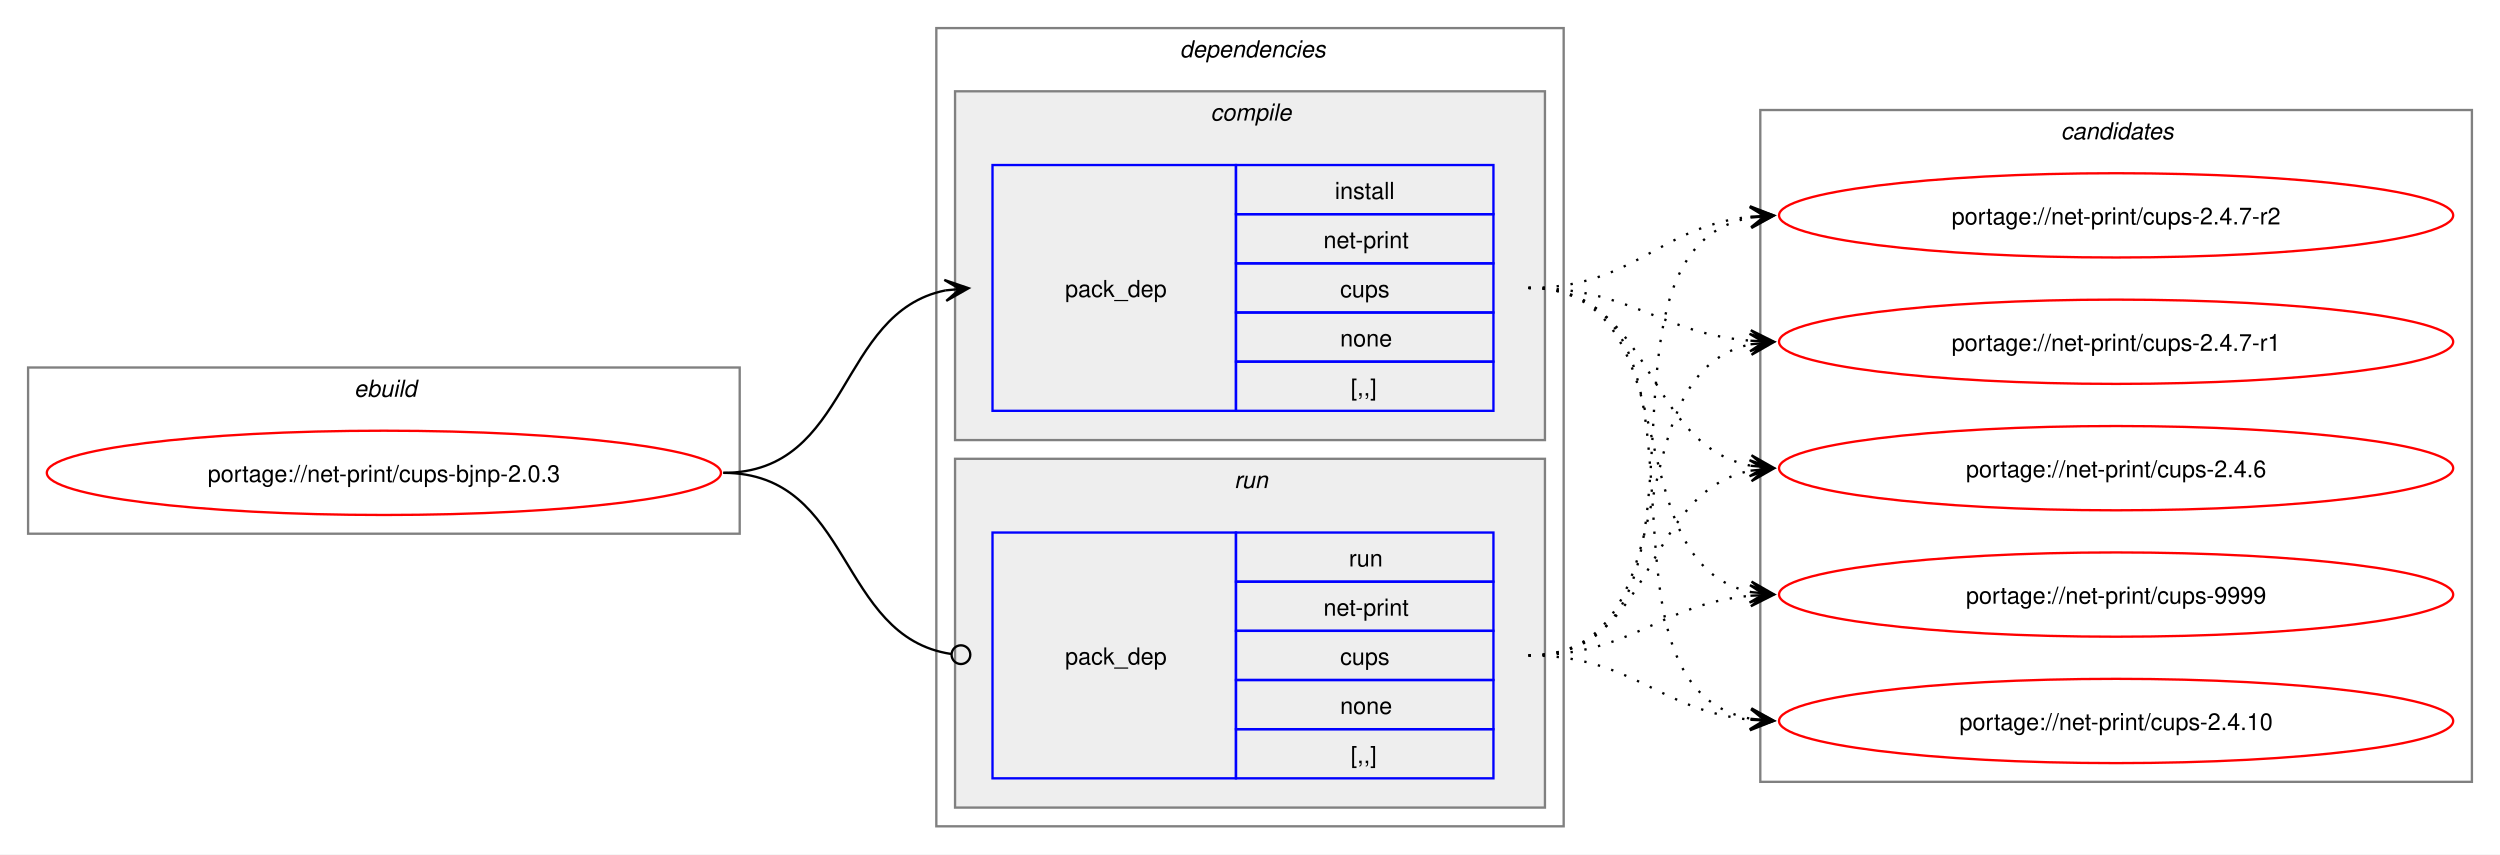
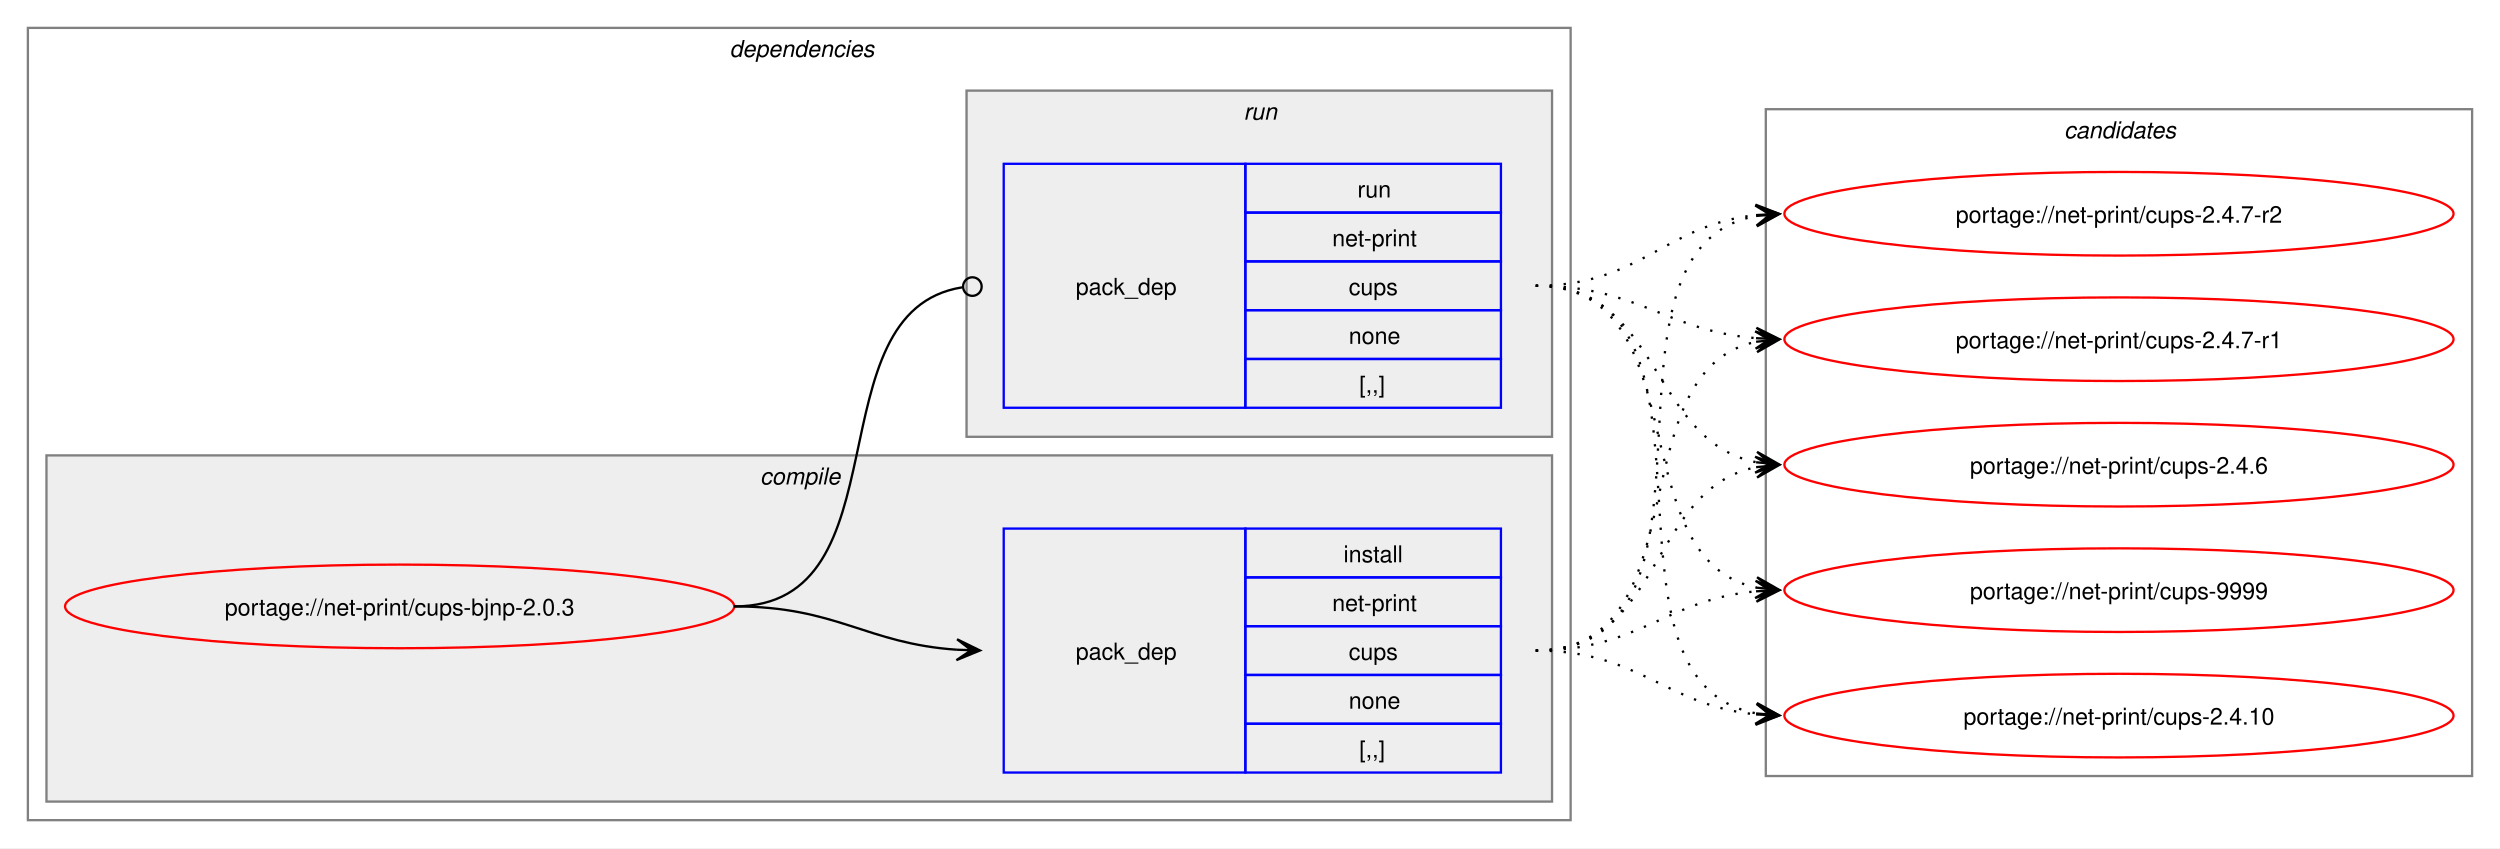
- <svg xmlns="http://www.w3.org/2000/svg" xmlns:xlink="http://www.w3.org/1999/xlink" width="1068pt" height="365pt" viewBox="0.00 0.00 1068.00 365.00">
+ <svg xmlns="http://www.w3.org/2000/svg" xmlns:xlink="http://www.w3.org/1999/xlink" width="1076pt" height="365pt" viewBox="0.00 0.00 1076.00 365.00">
  <g id="graph0" class="graph" transform="scale(1 1) rotate(0) translate(4 361)">
-     <polygon fill="white" stroke="none" points="-4,4 -4,-361 1064,-361 1064,4 -4,4" />
-     <g id="clust1" class="cluster">
-       <polygon fill="none" stroke="gray" points="8,-133 8,-204 312,-204 312,-133 8,-133" />
-       <text text-anchor="start" x="147.25" y="-191.5" font-family="Helvetica,sans-Serif" font-style="italic" font-size="10.00">ebuild</text>
-     </g>
+     <polygon fill="white" stroke="none" points="-4,4 -4,-361 1072,-361 1072,4 -4,4" />
    <g id="clust2" class="cluster">
-       <polygon fill="none" stroke="gray" points="396,-8 396,-349 664,-349 664,-8 396,-8" />
-       <text text-anchor="start" x="500" y="-336.5" font-family="Helvetica,sans-Serif" font-style="italic" font-size="10.00">dependencies</text>
+       <polygon fill="none" stroke="gray" points="8,-8 8,-349 672,-349 672,-8 8,-8" />
+       <text text-anchor="start" x="310" y="-336.5" font-family="Helvetica,sans-Serif" font-style="italic" font-size="10.00">dependencies</text>
    </g>
    <g id="clust3" class="cluster">
-       <polygon fill="#eeeeee" stroke="gray" points="404,-173 404,-322 656,-322 656,-173 404,-173" />
-       <text text-anchor="start" x="513.12" y="-309.5" font-family="Helvetica,sans-Serif" font-style="italic" font-size="10.00">compile</text>
+       <polygon fill="#eeeeee" stroke="gray" points="16,-16 16,-165 664,-165 664,-16 16,-16" />
+       <text text-anchor="start" x="323.12" y="-152.5" font-family="Helvetica,sans-Serif" font-style="italic" font-size="10.00">compile</text>
    </g>
    <g id="clust6" class="cluster">
-       <polygon fill="#eeeeee" stroke="gray" points="404,-16 404,-165 656,-165 656,-16 404,-16" />
-       <text text-anchor="start" x="523.25" y="-152.5" font-family="Helvetica,sans-Serif" font-style="italic" font-size="10.00">run</text>
+       <polygon fill="#eeeeee" stroke="gray" points="412,-173 412,-322 664,-322 664,-173 412,-173" />
+       <text text-anchor="start" x="531.25" y="-309.5" font-family="Helvetica,sans-Serif" font-style="italic" font-size="10.00">run</text>
    </g>
    <g id="clust8" class="cluster">
-       <polygon fill="none" stroke="gray" points="748,-27 748,-314 1052,-314 1052,-27 748,-27" />
-       <text text-anchor="start" x="876.38" y="-301.5" font-family="Helvetica,sans-Serif" font-style="italic" font-size="10.00">candidates</text>
+       <polygon fill="none" stroke="gray" points="756,-27 756,-314 1060,-314 1060,-27 756,-27" />
+       <text text-anchor="start" x="884.38" y="-301.5" font-family="Helvetica,sans-Serif" font-style="italic" font-size="10.00">candidates</text>
    </g>
    <g id="node1" class="node">
      <g id="a_node1">
        <a xlink:href="../net-print/cups-bjnp-2.0.3.svg" xlink:title="portage://net-print/cups-bjnp-2.0.3">
-           <ellipse fill="none" stroke="red" cx="160" cy="-159" rx="144" ry="18" />
-           <text text-anchor="middle" x="160" y="-155.12" font-family="Helvetica,sans-Serif" font-size="10.00">portage://net-print/cups-bjnp-2.0.3</text>
+           <ellipse fill="none" stroke="red" cx="168" cy="-100" rx="144" ry="18" />
+           <text text-anchor="middle" x="168" y="-96.12" font-family="Helvetica,sans-Serif" font-size="10.00">portage://net-print/cups-bjnp-2.0.3</text>
        </a>
      </g>
    </g>
    <g id="node2" class="node">
-       <polygon fill="none" stroke="blue" points="420,-185.5 420,-290.5 524,-290.5 524,-185.5 420,-185.5" />
-       <text text-anchor="start" x="451" y="-234.12" font-family="Helvetica,sans-Serif" font-size="10.00">pack_dep</text>
-       <polygon fill="none" stroke="blue" points="524,-269.5 524,-290.5 634,-290.5 634,-269.5 524,-269.5" />
-       <text text-anchor="start" x="566.25" y="-276" font-family="Helvetica,sans-Serif" font-size="10.00">install</text>
-       <polygon fill="none" stroke="blue" points="524,-248.5 524,-269.5 634,-269.5 634,-248.5 524,-248.5" />
-       <text text-anchor="start" x="561.38" y="-255" font-family="Helvetica,sans-Serif" font-size="10.00">net-print</text>
-       <polygon fill="none" stroke="blue" points="524,-227.5 524,-248.5 634,-248.5 634,-227.5 524,-227.5" />
-       <text text-anchor="start" x="568.5" y="-234" font-family="Helvetica,sans-Serif" font-size="10.00">cups</text>
-       <polygon fill="none" stroke="blue" points="524,-206.5 524,-227.5 634,-227.5 634,-206.5 524,-206.5" />
-       <text text-anchor="start" x="568.5" y="-213" font-family="Helvetica,sans-Serif" font-size="10.00">none</text>
-       <polygon fill="none" stroke="blue" points="524,-185.5 524,-206.5 634,-206.5 634,-185.5 524,-185.5" />
-       <text text-anchor="start" x="573" y="-192" font-family="Helvetica,sans-Serif" font-size="10.00">[,,]</text>
+       <polygon fill="none" stroke="blue" points="428,-28.5 428,-133.5 532,-133.5 532,-28.5 428,-28.5" />
+       <text text-anchor="start" x="459" y="-77.12" font-family="Helvetica,sans-Serif" font-size="10.00">pack_dep</text>
+       <polygon fill="none" stroke="blue" points="532,-112.5 532,-133.5 642,-133.5 642,-112.5 532,-112.5" />
+       <text text-anchor="start" x="574.25" y="-119" font-family="Helvetica,sans-Serif" font-size="10.00">install</text>
+       <polygon fill="none" stroke="blue" points="532,-91.5 532,-112.5 642,-112.5 642,-91.5 532,-91.5" />
+       <text text-anchor="start" x="569.38" y="-98" font-family="Helvetica,sans-Serif" font-size="10.00">net-print</text>
+       <polygon fill="none" stroke="blue" points="532,-70.5 532,-91.5 642,-91.5 642,-70.5 532,-70.5" />
+       <text text-anchor="start" x="576.5" y="-77" font-family="Helvetica,sans-Serif" font-size="10.00">cups</text>
+       <polygon fill="none" stroke="blue" points="532,-49.5 532,-70.5 642,-70.5 642,-49.5 532,-49.5" />
+       <text text-anchor="start" x="576.5" y="-56" font-family="Helvetica,sans-Serif" font-size="10.00">none</text>
+       <polygon fill="none" stroke="blue" points="532,-28.5 532,-49.5 642,-49.5 642,-28.5 532,-28.5" />
+       <text text-anchor="start" x="581" y="-35" font-family="Helvetica,sans-Serif" font-size="10.00">[,,]</text>
    </g>
    <g id="edge1" class="edge">
-       <path fill="none" stroke="black" d="M305,-159C359.74,-159 353.49,-227.57 399.89,-236.94" />
-       <polygon fill="black" stroke="black" points="409.79,-237.88 399.41,-241.42 406.02,-237.53 399.83,-236.94 399.83,-236.94 399.83,-236.94 406.02,-237.53 400.26,-232.46 409.79,-237.88" />
+       <path fill="none" stroke="black" d="M312,-100C356.34,-100 368.74,-83.99 407.84,-81.36" />
+       <polygon fill="black" stroke="black" points="417.78,-81.04 407.93,-85.86 414,-81.16 407.79,-81.36 407.79,-81.36 407.79,-81.36 414,-81.16 407.64,-76.87 417.78,-81.04" />
    </g>
    <g id="node3" class="node">
-       <polygon fill="none" stroke="blue" points="420,-28.5 420,-133.5 524,-133.5 524,-28.5 420,-28.5" />
-       <text text-anchor="start" x="451" y="-77.12" font-family="Helvetica,sans-Serif" font-size="10.00">pack_dep</text>
-       <polygon fill="none" stroke="blue" points="524,-112.5 524,-133.5 634,-133.5 634,-112.5 524,-112.5" />
-       <text text-anchor="start" x="572.25" y="-119" font-family="Helvetica,sans-Serif" font-size="10.00">run</text>
-       <polygon fill="none" stroke="blue" points="524,-91.5 524,-112.5 634,-112.5 634,-91.5 524,-91.5" />
-       <text text-anchor="start" x="561.38" y="-98" font-family="Helvetica,sans-Serif" font-size="10.00">net-print</text>
-       <polygon fill="none" stroke="blue" points="524,-70.5 524,-91.5 634,-91.5 634,-70.5 524,-70.5" />
-       <text text-anchor="start" x="568.5" y="-77" font-family="Helvetica,sans-Serif" font-size="10.00">cups</text>
-       <polygon fill="none" stroke="blue" points="524,-49.5 524,-70.5 634,-70.5 634,-49.5 524,-49.5" />
-       <text text-anchor="start" x="568.5" y="-56" font-family="Helvetica,sans-Serif" font-size="10.00">none</text>
-       <polygon fill="none" stroke="blue" points="524,-28.5 524,-49.5 634,-49.5 634,-28.5 524,-28.5" />
-       <text text-anchor="start" x="573" y="-35" font-family="Helvetica,sans-Serif" font-size="10.00">[,,]</text>
+       <polygon fill="none" stroke="blue" points="428,-185.5 428,-290.5 532,-290.5 532,-185.5 428,-185.5" />
+       <text text-anchor="start" x="459" y="-234.12" font-family="Helvetica,sans-Serif" font-size="10.00">pack_dep</text>
+       <polygon fill="none" stroke="blue" points="532,-269.5 532,-290.5 642,-290.5 642,-269.5 532,-269.5" />
+       <text text-anchor="start" x="580.25" y="-276" font-family="Helvetica,sans-Serif" font-size="10.00">run</text>
+       <polygon fill="none" stroke="blue" points="532,-248.5 532,-269.5 642,-269.5 642,-248.5 532,-248.5" />
+       <text text-anchor="start" x="569.38" y="-255" font-family="Helvetica,sans-Serif" font-size="10.00">net-print</text>
+       <polygon fill="none" stroke="blue" points="532,-227.5 532,-248.5 642,-248.5 642,-227.5 532,-227.5" />
+       <text text-anchor="start" x="576.5" y="-234" font-family="Helvetica,sans-Serif" font-size="10.00">cups</text>
+       <polygon fill="none" stroke="blue" points="532,-206.5 532,-227.5 642,-227.5 642,-206.5 532,-206.5" />
+       <text text-anchor="start" x="576.5" y="-213" font-family="Helvetica,sans-Serif" font-size="10.00">none</text>
+       <polygon fill="none" stroke="blue" points="532,-185.5 532,-206.5 642,-206.5 642,-185.5 532,-185.5" />
+       <text text-anchor="start" x="581" y="-192" font-family="Helvetica,sans-Serif" font-size="10.00">[,,]</text>
    </g>
    <g id="edge2" class="edge">
-       <path fill="none" stroke="black" d="M305,-159C360.41,-159 353.47,-89.01 402.31,-81.63" />
-       <ellipse fill="none" stroke="black" cx="406.51" cy="-81.32" rx="4" ry="4" />
+       <path fill="none" stroke="black" d="M312,-100C386.43,-100 345.13,-226.91 410.07,-237.32" />
+       <ellipse fill="none" stroke="black" cx="414.51" cy="-237.66" rx="4" ry="4" />
    </g>
    <g id="node4" class="node">
      <g id="a_node4">
        <a xlink:href="../net-print/cups-9999.svg" xlink:title="portage://net-print/cups-9999">
-           <ellipse fill="none" stroke="red" cx="900" cy="-107" rx="144" ry="18" />
-           <text text-anchor="middle" x="900" y="-103.12" font-family="Helvetica,sans-Serif" font-size="10.00">portage://net-print/cups-9999</text>
+           <ellipse fill="none" stroke="red" cx="908" cy="-107" rx="144" ry="18" />
+           <text text-anchor="middle" x="908" y="-103.12" font-family="Helvetica,sans-Serif" font-size="10.00">portage://net-print/cups-9999</text>
        </a>
      </g>
    </g>
    <g id="edge3" class="edge">
-       <path fill="none" stroke="black" stroke-dasharray="1,5" d="M649,-238C719.95,-238 684.39,-120.45 744.11,-108.05" />
-       <polygon fill="black" stroke="black" points="753.79,-107.12 744.27,-112.56 750.02,-107.48 743.83,-108.08 743.83,-108.08 743.83,-108.08 750.02,-107.48 743.4,-103.6 753.79,-107.12" />
+       <path fill="none" stroke="black" stroke-dasharray="1,5" d="M657,-81C701.53,-81 712.75,-102.91 751.82,-106.5" />
+       <polygon fill="black" stroke="black" points="761.78,-106.95 751.59,-111 758,-106.78 751.79,-106.5 751.79,-106.5 751.79,-106.5 758,-106.78 751.99,-102.01 761.78,-106.95" />
    </g>
    <g id="node5" class="node">
      <g id="a_node5">
        <a xlink:href="../net-print/cups-2.4.10.svg" xlink:title="portage://net-print/cups-2.4.10">
-           <ellipse fill="none" stroke="red" cx="900" cy="-53" rx="144" ry="18" />
-           <text text-anchor="middle" x="900" y="-49.12" font-family="Helvetica,sans-Serif" font-size="10.00">portage://net-print/cups-2.4.10</text>
+           <ellipse fill="none" stroke="red" cx="908" cy="-53" rx="144" ry="18" />
+           <text text-anchor="middle" x="908" y="-49.12" font-family="Helvetica,sans-Serif" font-size="10.00">portage://net-print/cups-2.4.10</text>
        </a>
      </g>
    </g>
    <g id="edge4" class="edge">
-       <path fill="none" stroke="black" stroke-dasharray="1,5" d="M649,-238C739.88,-238 666.79,-67.86 744.21,-53.91" />
-       <polygon fill="black" stroke="black" points="753.79,-53.1 744.2,-58.43 750.02,-53.42 743.82,-53.94 743.82,-53.94 743.82,-53.94 750.02,-53.42 743.44,-49.46 753.79,-53.1" />
+       <path fill="none" stroke="black" stroke-dasharray="1,5" d="M657,-81C701.92,-81 712.69,-57.2 752.28,-53.49" />
+       <polygon fill="black" stroke="black" points="761.78,-53.06 752,-58 758.01,-53.23 751.79,-53.51 751.79,-53.51 751.79,-53.51 758.01,-53.23 751.59,-49.01 761.78,-53.06" />
    </g>
    <g id="node6" class="node">
      <g id="a_node6">
        <a xlink:href="../net-print/cups-2.4.7-r2.svg" xlink:title="portage://net-print/cups-2.4.7-r2">
-           <ellipse fill="none" stroke="red" cx="900" cy="-269" rx="144" ry="18" />
-           <text text-anchor="middle" x="900" y="-265.12" font-family="Helvetica,sans-Serif" font-size="10.00">portage://net-print/cups-2.4.7-r2</text>
+           <ellipse fill="none" stroke="red" cx="908" cy="-269" rx="144" ry="18" />
+           <text text-anchor="middle" x="908" y="-265.12" font-family="Helvetica,sans-Serif" font-size="10.00">portage://net-print/cups-2.4.7-r2</text>
        </a>
      </g>
    </g>
    <g id="edge5" class="edge">
-       <path fill="none" stroke="black" stroke-dasharray="1,5" d="M649,-238C694.15,-238 704.4,-264.23 743.96,-268.44" />
-       <polygon fill="black" stroke="black" points="753.78,-268.94 743.57,-272.92 750.01,-268.74 743.8,-268.43 743.8,-268.43 743.8,-268.43 750.01,-268.74 744.03,-263.93 753.78,-268.94" />
+       <path fill="none" stroke="black" stroke-dasharray="1,5" d="M657,-81C748.99,-81 673.81,-253.89 752.09,-268.08" />
+       <polygon fill="black" stroke="black" points="761.79,-268.9 751.44,-272.54 758.02,-268.58 751.82,-268.05 751.82,-268.05 751.82,-268.05 758.02,-268.58 752.2,-263.57 761.79,-268.9" />
    </g>
    <g id="node7" class="node">
      <g id="a_node7">
        <a xlink:href="../net-print/cups-2.4.7-r1.svg" xlink:title="portage://net-print/cups-2.4.7-r1">
-           <ellipse fill="none" stroke="red" cx="900" cy="-215" rx="144" ry="18" />
-           <text text-anchor="middle" x="900" y="-211.12" font-family="Helvetica,sans-Serif" font-size="10.00">portage://net-print/cups-2.4.7-r1</text>
+           <ellipse fill="none" stroke="red" cx="908" cy="-215" rx="144" ry="18" />
+           <text text-anchor="middle" x="908" y="-211.12" font-family="Helvetica,sans-Serif" font-size="10.00">portage://net-print/cups-2.4.7-r1</text>
        </a>
      </g>
    </g>
    <g id="edge6" class="edge">
-       <path fill="none" stroke="black" stroke-dasharray="1,5" d="M649,-238C693.25,-238 704.96,-218.62 743.87,-215.44" />
-       <polygon fill="black" stroke="black" points="753.78,-215.05 743.97,-219.94 750,-215.2 743.79,-215.44 743.79,-215.44 743.79,-215.44 750,-215.2 743.61,-210.95 753.78,-215.05" />
+       <path fill="none" stroke="black" stroke-dasharray="1,5" d="M657,-81C728.93,-81 691.56,-201.24 751.97,-213.92" />
+       <polygon fill="black" stroke="black" points="761.79,-214.88 751.4,-218.39 758.02,-214.51 751.83,-213.91 751.83,-213.91 751.83,-213.91 758.02,-214.51 752.27,-209.43 761.79,-214.88" />
    </g>
    <g id="node8" class="node">
      <g id="a_node8">
        <a xlink:href="../net-print/cups-2.4.6.svg" xlink:title="portage://net-print/cups-2.4.6">
-           <ellipse fill="none" stroke="red" cx="900" cy="-161" rx="144" ry="18" />
-           <text text-anchor="middle" x="900" y="-157.12" font-family="Helvetica,sans-Serif" font-size="10.00">portage://net-print/cups-2.4.6</text>
+           <ellipse fill="none" stroke="red" cx="908" cy="-161" rx="144" ry="18" />
+           <text text-anchor="middle" x="908" y="-157.12" font-family="Helvetica,sans-Serif" font-size="10.00">portage://net-print/cups-2.4.6</text>
        </a>
      </g>
    </g>
    <g id="edge7" class="edge">
-       <path fill="none" stroke="black" stroke-dasharray="1,5" d="M649,-238C703.25,-238 697.88,-171.17 743.98,-162.03" />
-       <polygon fill="black" stroke="black" points="753.79,-161.11 744.25,-166.52 750.02,-161.47 743.83,-162.04 743.83,-162.04 743.83,-162.04 750.02,-161.47 743.41,-157.56 753.79,-161.11" />
+       <path fill="none" stroke="black" stroke-dasharray="1,5" d="M657,-81C711.99,-81 705.29,-150.44 751.85,-159.93" />
+       <polygon fill="black" stroke="black" points="761.79,-160.88 751.4,-164.41 758.02,-160.52 751.83,-159.93 751.83,-159.93 751.83,-159.93 758.02,-160.52 752.26,-155.45 761.79,-160.88" />
    </g>
    <g id="edge8" class="edge">
-       <path fill="none" stroke="black" stroke-dasharray="1,5" d="M649,-81C693.53,-81 704.75,-102.91 743.82,-106.5" />
-       <polygon fill="black" stroke="black" points="753.78,-106.95 743.59,-111 750,-106.78 743.79,-106.5 743.79,-106.5 743.79,-106.5 750,-106.78 743.99,-102.01 753.78,-106.95" />
+       <path fill="none" stroke="black" stroke-dasharray="1,5" d="M657,-238C727.95,-238 692.39,-120.45 752.11,-108.05" />
+       <polygon fill="black" stroke="black" points="761.79,-107.12 752.27,-112.56 758.02,-107.48 751.83,-108.08 751.83,-108.08 751.83,-108.08 758.02,-107.48 751.4,-103.6 761.79,-107.12" />
    </g>
    <g id="edge9" class="edge">
-       <path fill="none" stroke="black" stroke-dasharray="1,5" d="M649,-81C693.92,-81 704.69,-57.2 744.28,-53.49" />
-       <polygon fill="black" stroke="black" points="753.78,-53.06 744,-58 750.01,-53.23 743.79,-53.51 743.79,-53.51 743.79,-53.51 750.01,-53.23 743.59,-49.01 753.78,-53.06" />
+       <path fill="none" stroke="black" stroke-dasharray="1,5" d="M657,-238C747.88,-238 674.79,-67.86 752.21,-53.91" />
+       <polygon fill="black" stroke="black" points="761.79,-53.1 752.2,-58.43 758.02,-53.42 751.82,-53.94 751.82,-53.94 751.82,-53.94 758.02,-53.42 751.44,-49.46 761.79,-53.1" />
    </g>
    <g id="edge10" class="edge">
-       <path fill="none" stroke="black" stroke-dasharray="1,5" d="M649,-81C740.99,-81 665.81,-253.89 744.09,-268.08" />
-       <polygon fill="black" stroke="black" points="753.79,-268.9 743.44,-272.54 750.02,-268.58 743.82,-268.05 743.82,-268.05 743.82,-268.05 750.02,-268.58 744.2,-263.57 753.79,-268.9" />
+       <path fill="none" stroke="black" stroke-dasharray="1,5" d="M657,-238C702.15,-238 712.4,-264.23 751.96,-268.44" />
+       <polygon fill="black" stroke="black" points="761.78,-268.94 751.57,-272.92 758.01,-268.74 751.8,-268.43 751.8,-268.43 751.8,-268.43 758.01,-268.74 752.03,-263.93 761.78,-268.94" />
    </g>
    <g id="edge11" class="edge">
-       <path fill="none" stroke="black" stroke-dasharray="1,5" d="M649,-81C720.93,-81 683.56,-201.24 743.97,-213.92" />
-       <polygon fill="black" stroke="black" points="753.79,-214.88 743.4,-218.39 750.02,-214.51 743.83,-213.91 743.83,-213.91 743.83,-213.91 750.02,-214.51 744.27,-209.43 753.79,-214.88" />
+       <path fill="none" stroke="black" stroke-dasharray="1,5" d="M657,-238C701.25,-238 712.96,-218.62 751.87,-215.44" />
+       <polygon fill="black" stroke="black" points="761.78,-215.05 751.97,-219.94 758,-215.2 751.79,-215.44 751.79,-215.44 751.79,-215.44 758,-215.2 751.61,-210.95 761.78,-215.05" />
    </g>
    <g id="edge12" class="edge">
-       <path fill="none" stroke="black" stroke-dasharray="1,5" d="M649,-81C703.99,-81 697.29,-150.44 743.85,-159.93" />
-       <polygon fill="black" stroke="black" points="753.79,-160.88 743.4,-164.41 750.02,-160.52 743.83,-159.93 743.83,-159.93 743.83,-159.93 750.02,-160.52 744.26,-155.45 753.79,-160.88" />
+       <path fill="none" stroke="black" stroke-dasharray="1,5" d="M657,-238C711.25,-238 705.88,-171.17 751.98,-162.03" />
+       <polygon fill="black" stroke="black" points="761.79,-161.11 752.25,-166.52 758.02,-161.47 751.83,-162.04 751.83,-162.04 751.83,-162.04 758.02,-161.47 751.41,-157.56 761.79,-161.11" />
    </g>
  </g>
</svg>
